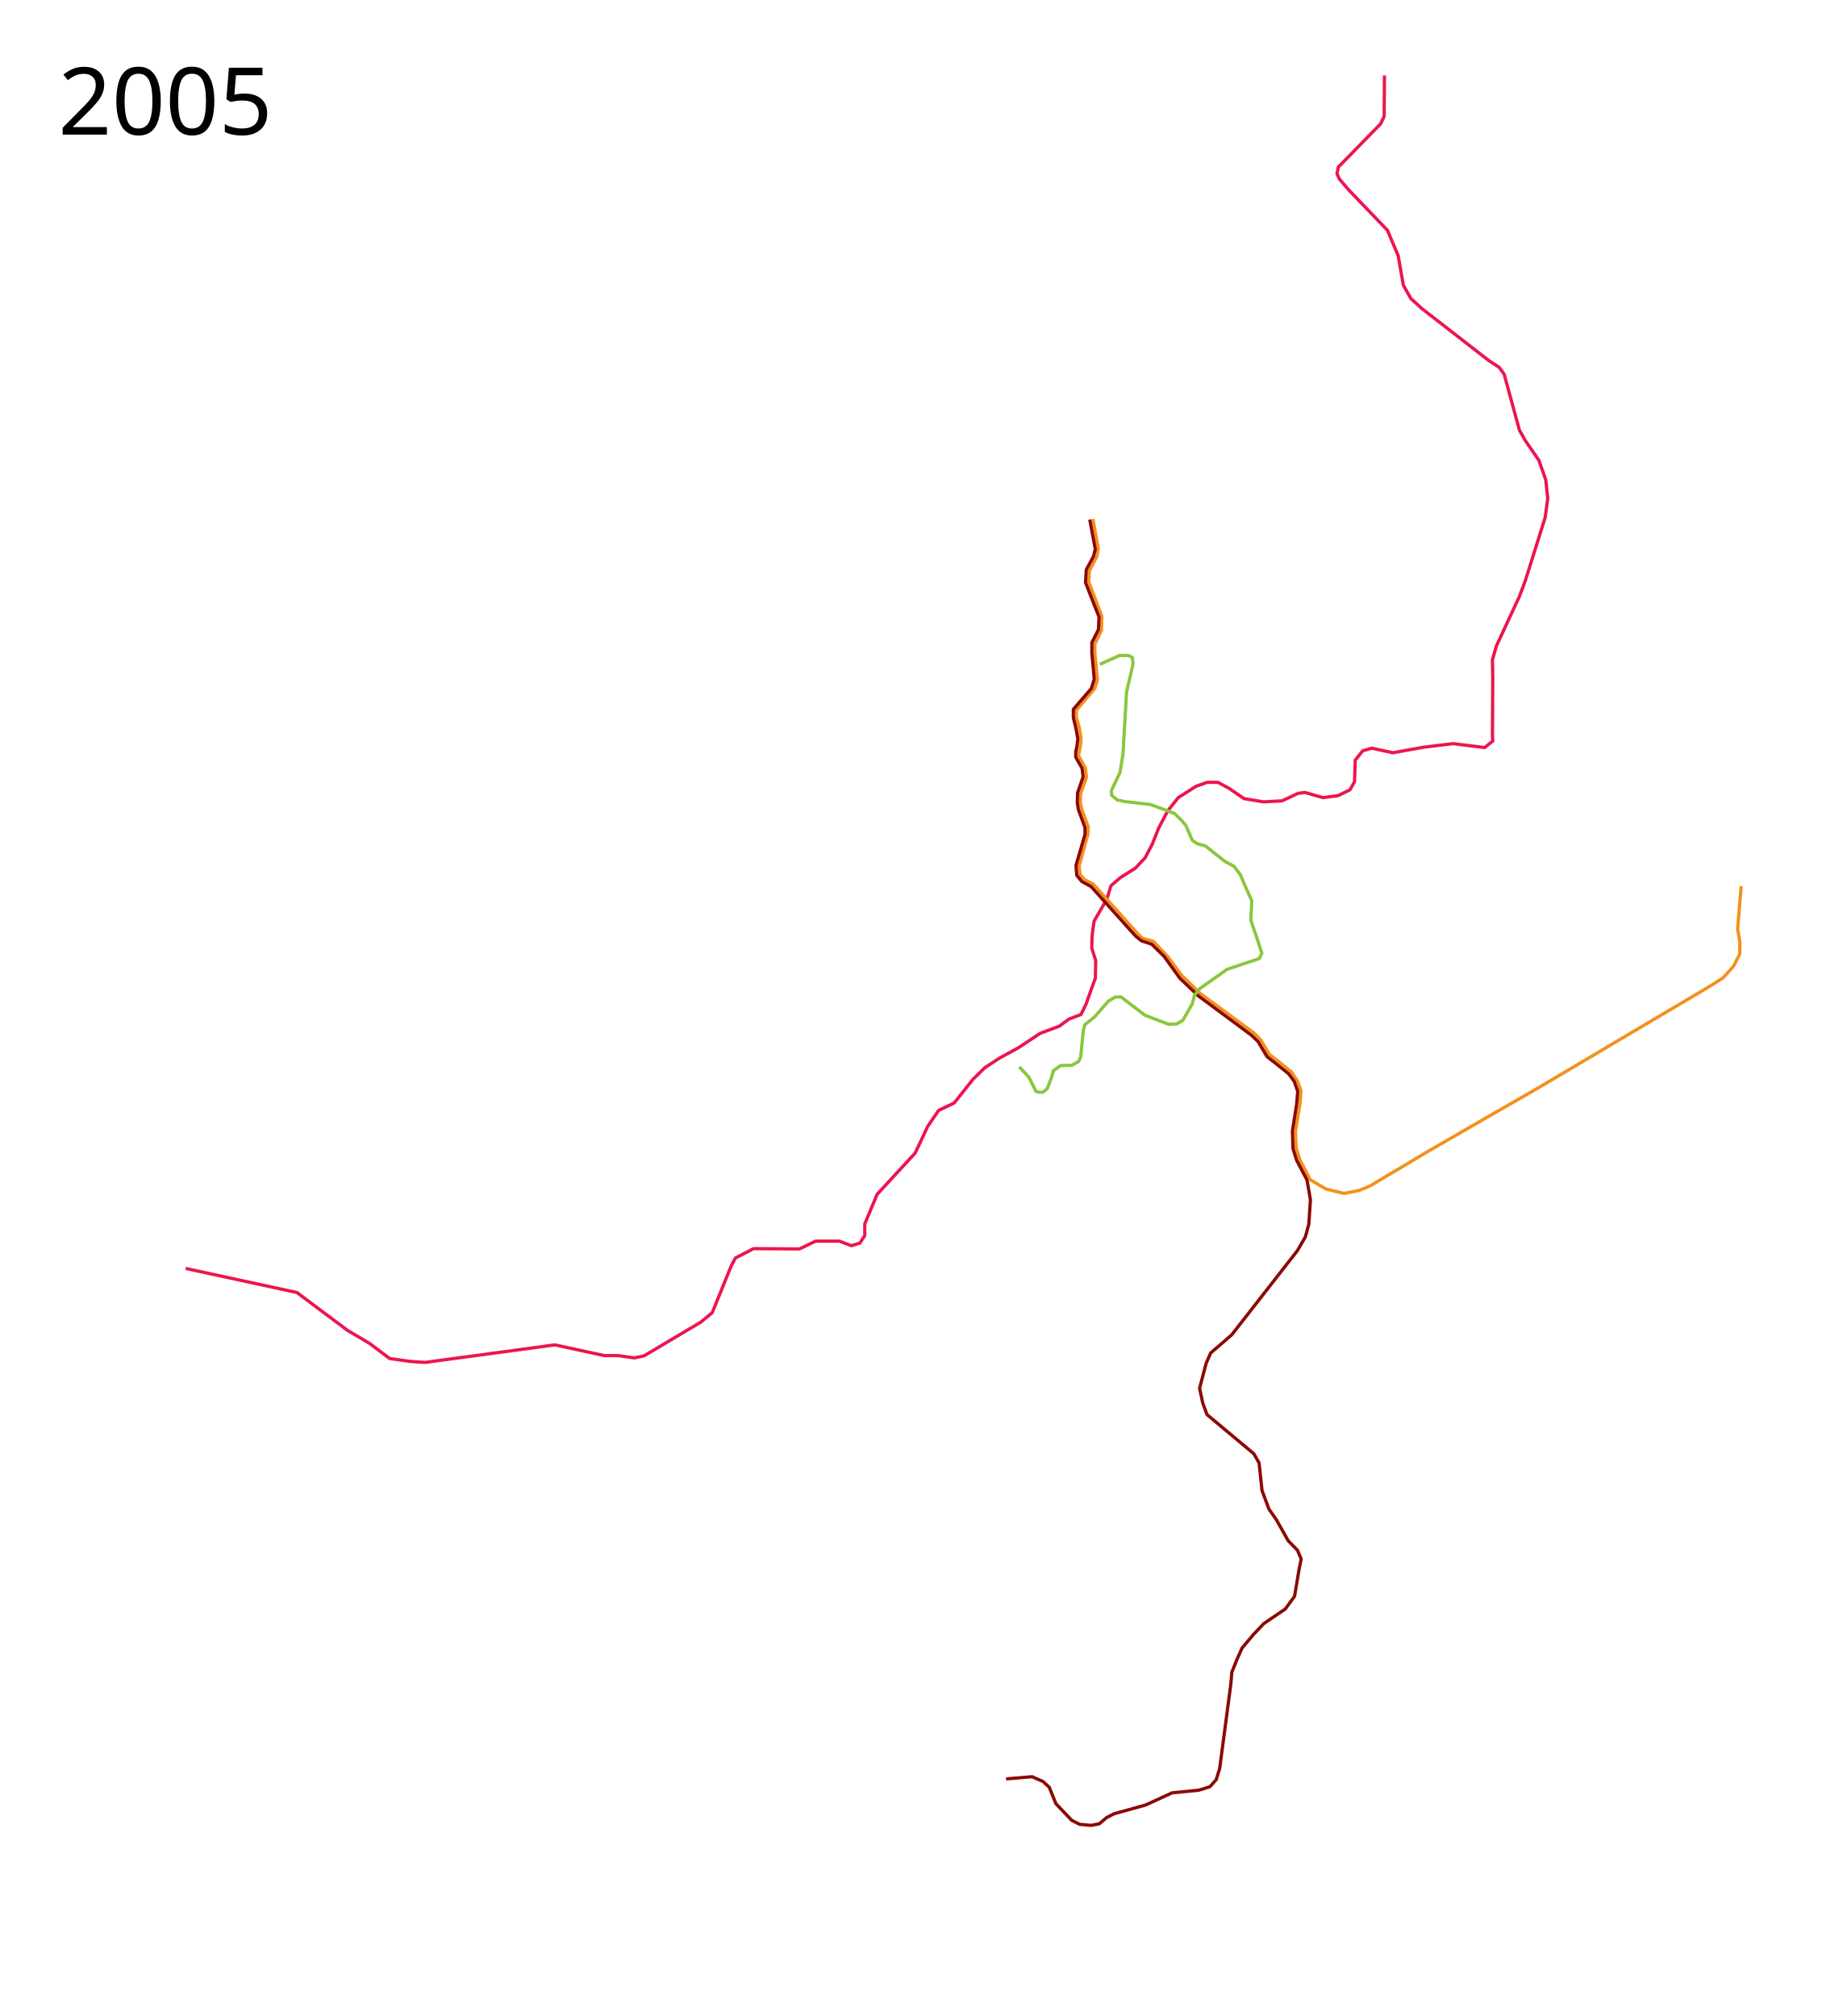
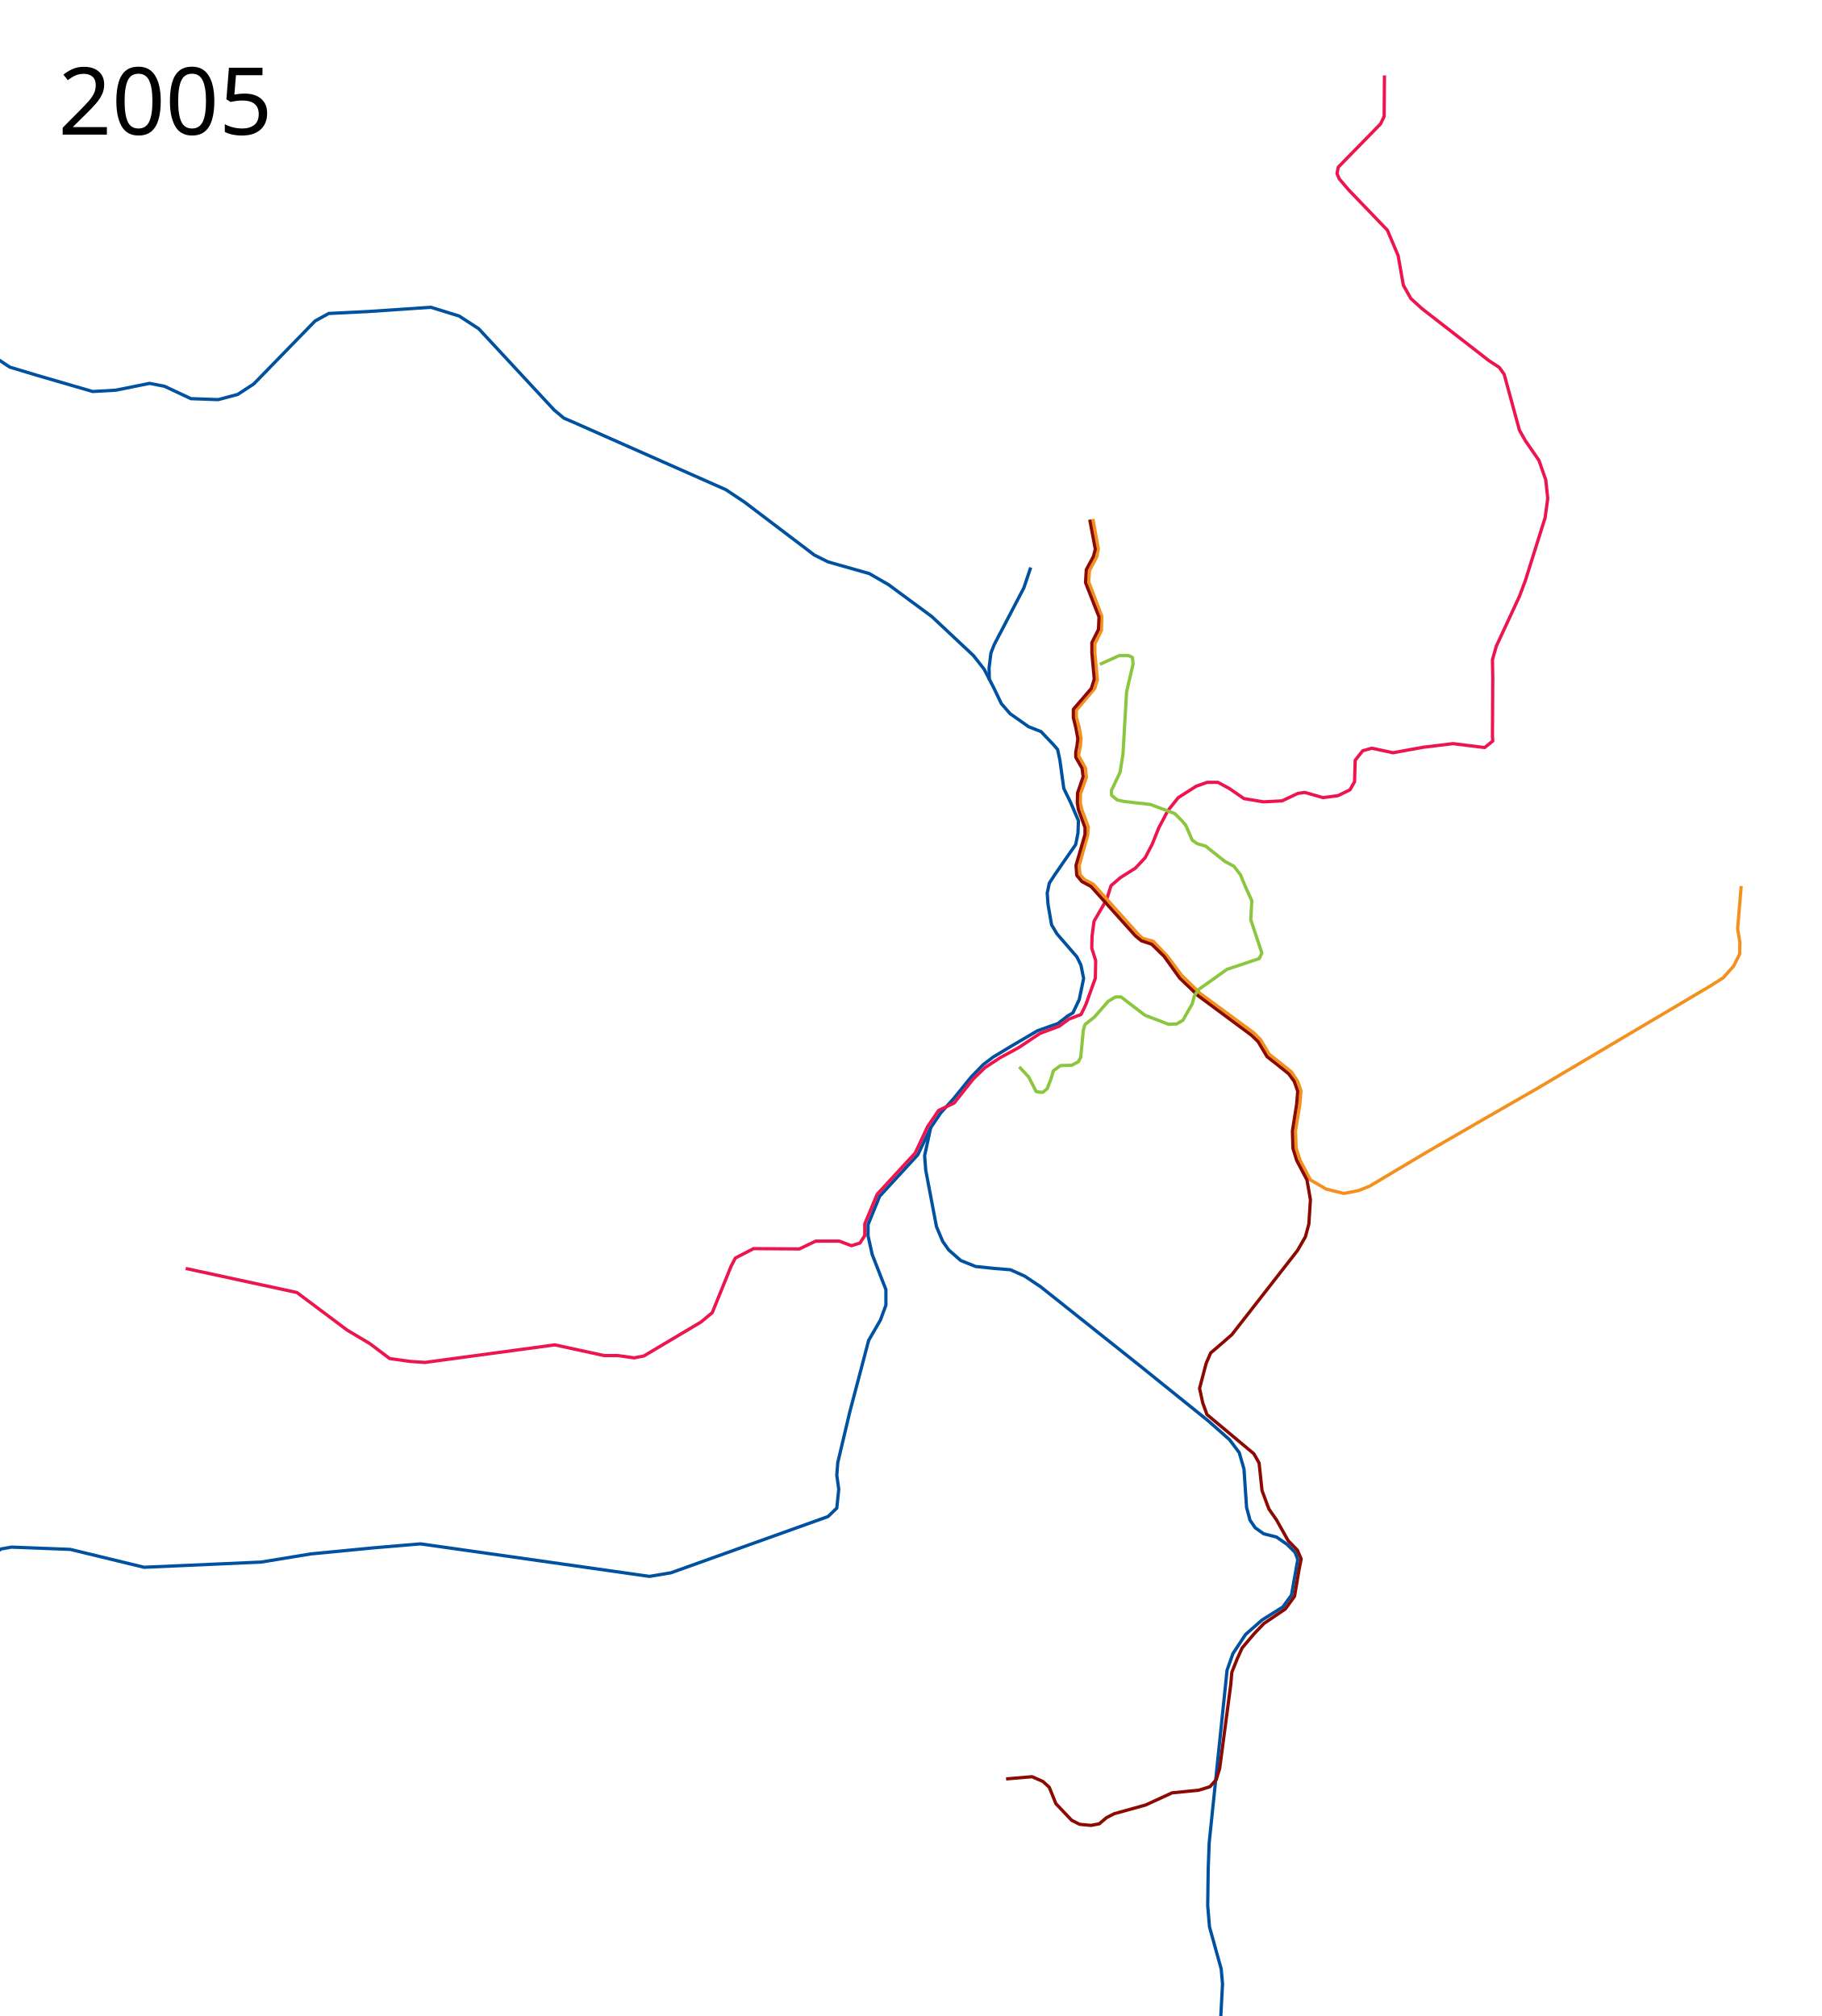
- <svg xmlns="http://www.w3.org/2000/svg" height="3100" width="2800">
+ <svg xmlns="http://www.w3.org/2000/svg" width="2800" height="3100">
+   <path d="M1430.75 1734.25l-19.625 41.375-58.75 63.875-17.75 43.375-.125 17.25 6.375 28.75L1362 1983v24l-8.5 23-18 31-29 110-18.5 78-1.5 19.5 3 21.5-3 29-13.5 13-241.5 86.5-33 5.5-352-50-71 6-98 9.5-76 12.5-180 8-113.5-27.5-90.25-3.5L2 2381.75l-52.5 33.75-23.25 6.5-66.5 5.75-37.25 6-13.75 7.25-10.75 10.25-9.5 19.25-9.75 18.5-8.75 11-13.75 7.75-20.5 5.5-84-12-22 1.75-23.5 9-90.75 45.75-24.25 16-16.5 18.25-13.565 23.632-30.406 52.326-19.799 19.092-56.568 43.84-21.92 7.071-45.256 6.364-440.527 137.886-40.305 7.071-36.063 2.121-85.56-10.606-294.156-9.9-41.012 9.193-57.276 37.476-10.606 12.728-1.415 14.142 4.95 21.214 6.364 18.384-1.414 27.578-39.598 82.731-22.628 38.891-21.92 19.092-21.213 11.314-24.042 2.828-113.844-24.042-40.305-26.163-16.263-21.213-43.841-61.518-15.556-12.728-52.326-19.092-33.234-22.627-27.577-14.85-30.406-4.242-32.527 6.364-26.87 12.728-29.699 25.456-507.702 474.468-167.584 156.27-9.9 12.729-2.121 15.556 2.828 15.556 12.728 17.678" fill="none" stroke="#0052a0" stroke-width="5" stroke-linejoin="round" />
+   <path d="M-165.5-1230.5l4 253.5-5.5 51 6 46.5-1.5 14-12 38L-190-799l-19 33-28.5 32.5-24 48-24 23-36 57.5-26.5 18-12 18.5-4 36-10 25-15.5 18-14.5 58-8 36-44 66-15 33.5-5 19.5 1.5 38 5.5 36.5 14.5 35 31.5 45.5 31.5 37.5 6.5 24-3 24.5-3 71.5-11.5 63.5 5 34 22.5 66 12.5 23.5 44.5 58 50 69 117 126.5 26 24.5 29.5 11 45 9L15 564.5 56.5 577l86 25 35.5-2 52-10.5 23 4.5 40.5 19 42 1.5 30-8 24.5-16 94.5-97 21-11.5 61.5-3 95.5-6.5L706 486l30 19.5 116 125 15 12.5 14 6 235 104 28.5 19 107.5 81.5 21 10.5 63.5 18 29.5 17 66.5 49 64 60 16.5 21 14 27 12.5 26 13.5 15.5 28.5 20 19 7.5 18.5 19.5 7 8 3.5 16.5 6 43.5 10.5 21.5 12 28-.75 19.25-3.5 17.5-16.75 24-15.5 22.5-8.25 12.75-3.25 15.25 1.25 17.5 5.5 31.5L1625 1436l30.5 35.25 6.25 12.5 4.25 20.75-6.75 32.5-9.75 20.5-7.875 4.625-15.25 11.75L1595 1585l-39 22.875-29.375 17.75-15 11.375-18.75 19.375-27.625 34L1446.5 1711l-15.75 23.25-9.25 43 1.75 22.25 16.5 86.75 9.5 22.5 9.25 13.25 18.5 16.25 23 9.25 29 3 24.5 2 21.75 9.75 24.75 16.5 152 121 105.75 85.25 32.5 28.75 15 20 7.25 25.25 4 59 5.25 19.5 8 11.75 13 9.25 19.75 5 16.5 11.5 12 12 4.25 11-9.75 54.875-13.375 18.25-31.75 19.875-25.5 22.375-19.375 29.375-9 25.5-13.75 132.75-13.75 132.75-1.5 40.75-.75 56 2.75 32.5 18 64.75 2 23-5 95.25 5.25 22.5 13.25 23.75 15.75 17 23.75 15.25 13.75 12.25 10.5 12.5 41.5 78 29.75 52.5 12.75 15.25 54.5 47.75 12.75 15.5 41 77.75 20.757 45.54 16.617 16.263 25.103 12.728 57.275 16.617 18.031 18.031 110.309 111.37 37.83 22.627 39.952 16.97 210.01 27.224 28.285 1.414 27.223-10.253 22.274-14.142 40.305-35.355 33.234-16.264 35.356-9.192 36.77 10.253 165.109 67.529 41.365 22.98 25.456 27.578 2.829 16.263-1.415 157.332-2.828 131.875 9.546 30.406 28.991 89.449 3.182 24.748-2.828 20.506-19.092 43.841-78.135 149.907-5.657 22.627 1.414 11.668 1.768 12.02 12.02 18.739 17.678 14.142 76.721 58.336 14.496 17.678 6.364 14.142-1.06 23.334-11.314 55.508.707 14.496 4.95 15.91 22.627 33.941 4.596 16.263 13.789 108.541-2.475 14.143-31.466 96.873-13.435 18.385-19.446 9.192-59.75 13.435-21.214 12.021-13.788 17.324-13.789 28.638-10.606 23.688 1.06 21.567 6.01 19.092 13.436 15.203 22.627 13.435 87.328 47.73 95.106 84.499L3313 5434l22.5 6.5 65.5 5.5 24 10.5 86 74 19 23 12 26.5 42 133.5 3 18.5-5 32.5 4.5 21.5 84 285 8.5 22 10 11.5 21 20.5 10.5 19.5 1.5 19.5-26 152-5.5 17.5-13 16-63 43-17.5 20-92.5 105.5-16.5 10.5-32.5 9-17.5 13-175 188-18 25.5-11.5 22-5.5 26-1 25 3.5 23 60.5 168.5 79.5 227 28 34.5 67.5 83 40.5 27.5 51.5 19.5 164 43.5 814.5 230 28.5 4 32-6 61.5-30.5 18.5-8.5 14 2 23 11.5 10.5 14.5 10 20.5 22.5 48.5 89 115.5 20 16 16 10 27 8.5 156-5.5 17.5 6 38 25 25.5 8 20.5-2 30.5-15h16l35 20 139.5 35.5 39 14.5 25.5 15.5" fill="none" stroke="#0052a0" stroke-width="5" stroke-linejoin="round" />
  <path d="M2128.5 116l-.5 63-5.5 11.5-65 66.5-2 10 3.5 8 14 16.5 60 62.5 16.5 39 8 45.5L2169 459l17 15.5 103 80 16 10.5 7.5 10.5 23.5 86 9 16 21 30.5 10.5 30 3 28.5-4 29.5-30.5 97-9 24-35.5 76.5-6 21 .5 28-.5 89 .5 8-12.5 10-48.5-6-45.5 5.5-47 8.5-32.5-7-14 4-11.5 14.5-1 33-7 12.5-18.5 9-23 3-28-8-10.5 1.5-24.5 11.5-28.5 1.5-30-5-22.5-15.5-17.5-9.5H1856l-17 6-27.5 17.5-16 20-14 26.5-10 25-11 21-15 16-23 14.5-14.5 12.5-6.5 21-19.5 33.5-3 22.5-.5 19 6 19-.5 27-14.5 40.5-7.5 15.5-18.5 7-15 11-29.5 11-33 22-28.5 15.5-23 15-18.5 18-29 36.5-24 11.5-17 25-6 13-13 27.5-58.5 63.5-19 45.5v18l-7.5 11.5-13 4-18.5-7H1254l-25 12-70.5-.5-28 14.5-6.5 12.5-29 71.5-17.5 14.5-87.5 52-15 3-25-3.5h-21l-76-16.5-199.5 27-22.5-1.5-32-4.5-30.5-23-34.5-20.5-77.5-58-171-37" fill="none" stroke="#ed154e" stroke-width="5" stroke-linejoin="round" />
  <path d="M1680.263 798.027l8.255 45.847-2.128 11.702-11.415 21.777-1.22 17.344 20.17 52.881-.526 21.851-10.169 20.77v13.852l3.949 41.134-4.043 13.374-28.38 33.574v10.86l4.38 15.363 2.822 16.772-.789 10.745-2.465 12.734-.431 3.414 10.625 19.386 1.34 13.88-9.118 25.532-.263 13.47 2.346 10.575 9.882 26.655-.719 12.014-13.255 47.737 1.364 13.732 6.722 7.486 13.662 7.154 69.202 77.074 6.504 6.172 16.296 4.425 22.139 23.314 21.843 29.33 28.762 27.972 81.763 60.18 10.6 10.481 13.4 22.611 13.017 10.17 21.058 16.846 9.693 14.817 5 14.475-1.77 21.252-6.653 40.053.957 26.272 6.127 19.168 15.864 30.102 24.272 14.113 27.186 6.647 22.613-4.349 16.848-6.748 88.972-53.005 84.566-48.899 84.565-48.61 265.2-157.05 20.423-12.943 16.108-18.122 9.204-18.408.288-17.834-3.452-20.997 5.465-65.581" fill="none" stroke="#f4901d" stroke-width="5" stroke-linejoin="round" />
  <path d="M1675.407 799.034l8.542 45.56-2.847 10.982-10.983 20.34-1.22 19.931 20.745 52.882-.814 19.118-10.169 20.34v15.864l3.661 40.271-4.474 14.237-27.661 32.136v13.017l3.66 14.644 3.255 17.491-1.22 10.17-2.034 10.576v7.729l9.762 17.085 1.627 13.017-8.542 24.813-.407 15.051 1.627 10.576 10.17 27.661v10.577l-13.83 47.593 1.22 15.458 7.728 9.355 14.238 7.73 68.339 76.067 8.949 7.322 15.864 5.288 19.119 18.712 24 33.356 28.475 27.254 81.762 60.61 10.17 9.763 13.83 23.187 13.017 10.17 20.34 16.27 8.541 11.797 5.289 15.05-1.627 19.526-6.509 41.492.814 26.847 5.695 18.305 15.864 30.102 5.288 30.508-2.44 37.424-5.289 19.526-12.203 21.152-100.881 129.356-15.865 13.83-16.678 14.238-6.915 15.864-10.17 38.644 4.882 22.373 6.508 17.898 49.627 41.492 22.373 18.712 8.136 14.237 4.474 42.305 10.577 28.475 11.39 16.271 18.305 32.542 14.237 14.644 5.695 13.424-3.254 16.271-6.916 41.085-14.237 19.525-32.95 22.373-15.457 16.272-17.898 21.152-7.729 17.085-8.136 20.339-1.627 18.712-17.084 129.356-5.289 17.084-9.762 10.983-17.085 5.289-41.085 4.067-40.678 18.712L1712.83 2789l-11.796 6.102-10.983 9.356-12.61 2.44-17.492-1.627-12.203-6.102-24.407-25.627-10.17-25.22-9.762-8.95-16.678-7.321-39.967 3.382" fill="none" stroke="#8b0a02" stroke-width="5" stroke-linejoin="round" />
  <path d="M1691 1021.5l30-13.5h14l6 3 1 10-10 43-5.5 95-4.5 28.5-13.5 28.5.5 7 8.5 7 11 2.5 40 4.5 37.5 14 11 11 6 7 10 23 8 5.5 12.5 3.5 29.5 23.5 14 7.5 10 13 7.5 18 10 22-1.5 29.5 17 51-4 8.5-49.5 16.5-43 30.5-7 9.5-3.5 13-14.5 25.5-9.5 5.5-12.5.5-36.5-14-36.5-28h-8.5l-11 6.5-21.5 24.5-14.5 11.5-2.5 9-4 41-3.5 7-10 5.5-17.5.5-11 8-3.5 12-6 15.5-6.5 5.5h-5l-5.5-1-11.5-22.5-14.5-15.5" fill="none" stroke="#8bc63e" stroke-width="5" stroke-linejoin="round" />
-   <text style="line-height:125%;-inkscape-font-specification:Sans" y="206.961" x="89.453" font-weight="400" font-size="144px" font-family="Sans" letter-spacing="0" word-spacing="0">
-     <tspan y="206.961" x="89.453">2005</tspan>
+   <text x="89.453" y="206.961" style="line-height:125%;-inkscape-font-specification:Sans" font-weight="400" font-size="144px" font-family="Sans" letter-spacing="0" word-spacing="0">
+     <tspan x="89.453" y="206.961">2005</tspan>
  </text>
-   <text style="line-height:125%;-inkscape-font-specification:Sans" y="2997.961" x="89.453" font-weight="400" font-size="144px" font-family="Sans" letter-spacing="0" word-spacing="0" />
+   <text x="89.453" y="2997.961" style="line-height:125%;-inkscape-font-specification:Sans" font-weight="400" font-size="144px" font-family="Sans" letter-spacing="0" word-spacing="0" />
+   <path d="M1520.987 1045.855l-.354-19.092 2.829-22.627 4.95-12.728 45.608-87.328 10.606-31.466" fill="none" stroke="#0052a0" stroke-width="5" stroke-linejoin="round" />
</svg>
